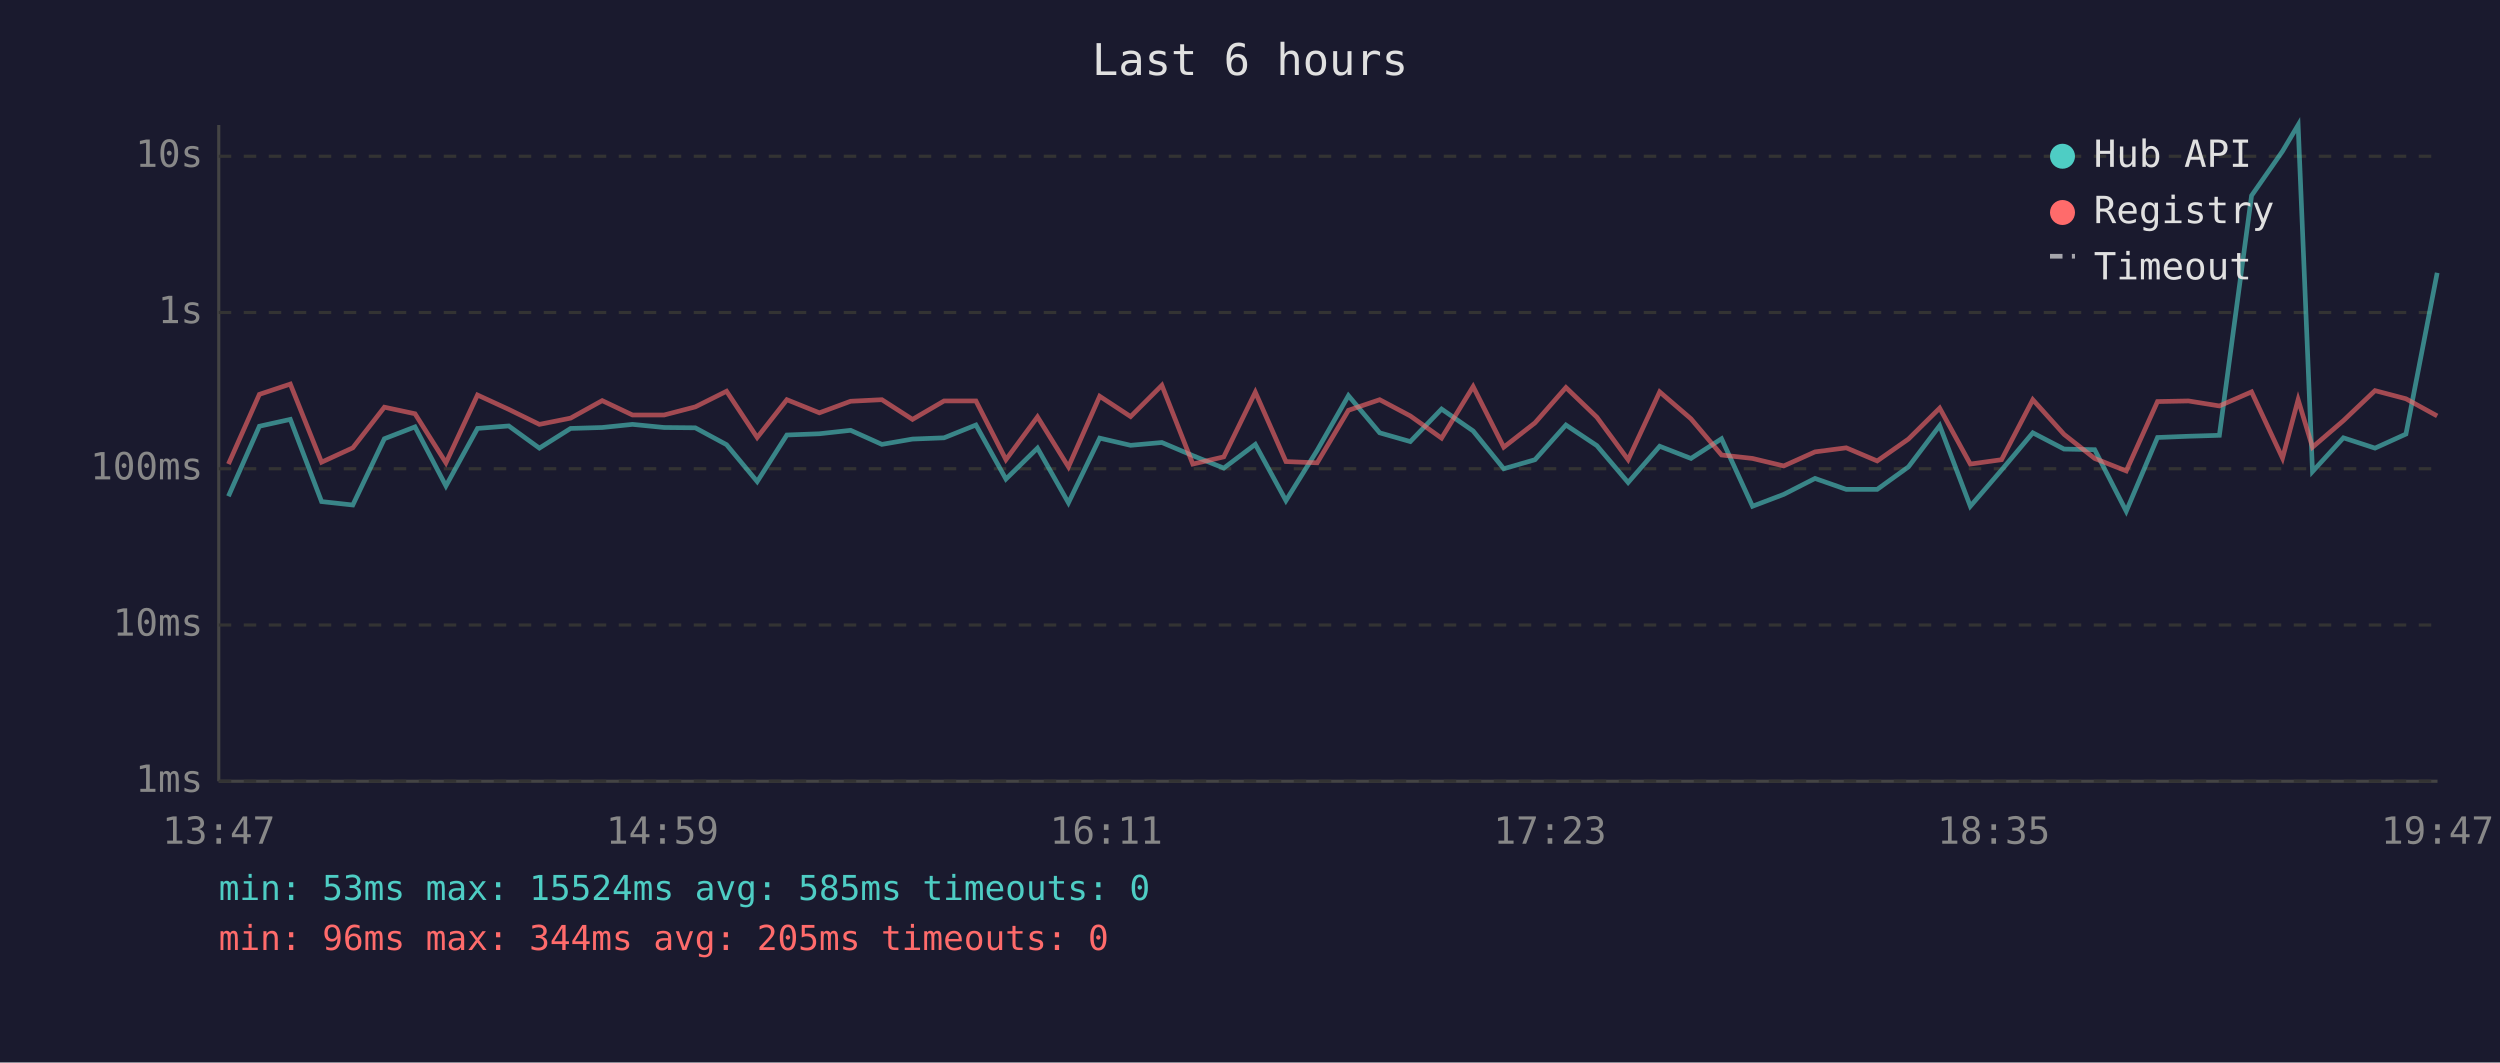
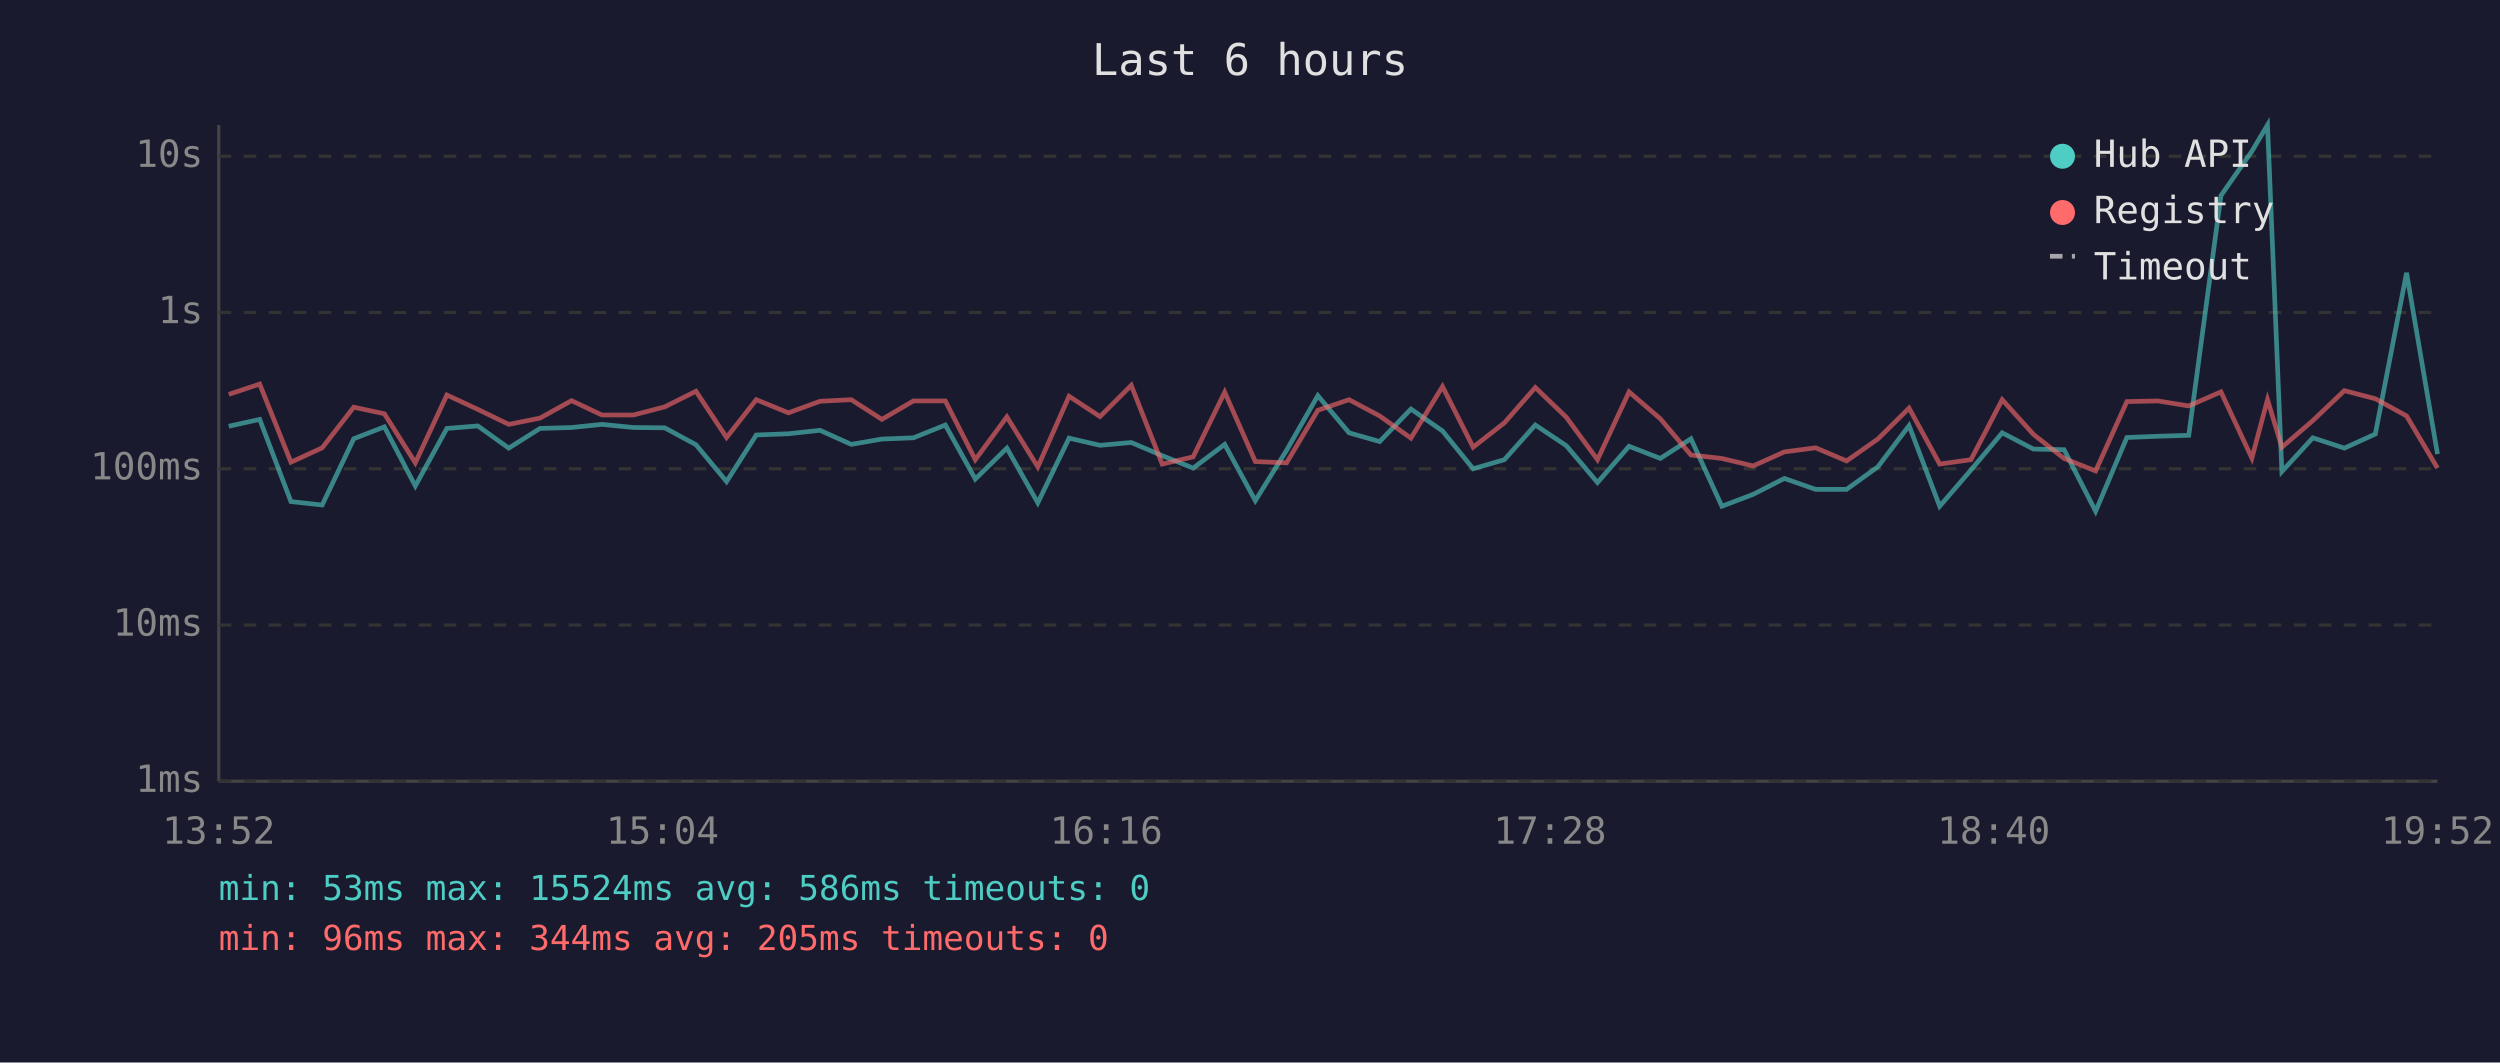
<svg xmlns="http://www.w3.org/2000/svg" viewBox="0 0 800 340" font-family="monospace" font-size="12">
  <rect width="800" height="340" fill="#1a1a2e" />
  <text x="400" y="24" fill="#e0e0e0" font-size="14" text-anchor="middle">Last 6 hours</text>
  <line x1="70" y1="40" x2="70" y2="250" stroke="#444" stroke-width="1" />
  <line x1="70" y1="250" x2="780" y2="250" stroke="#444" stroke-width="1" />
  <line x1="70" y1="250" x2="780" y2="250" stroke="#333" stroke-width="1" stroke-dasharray="4" />
  <text x="65" y="250" fill="#888" text-anchor="end" dominant-baseline="middle">1ms</text>
  <line x1="70" y1="200" x2="780" y2="200" stroke="#333" stroke-width="1" stroke-dasharray="4" />
  <text x="65" y="200" fill="#888" text-anchor="end" dominant-baseline="middle">10ms</text>
  <line x1="70" y1="150" x2="780" y2="150" stroke="#333" stroke-width="1" stroke-dasharray="4" />
  <text x="65" y="150" fill="#888" text-anchor="end" dominant-baseline="middle">100ms</text>
  <line x1="70" y1="100" x2="780" y2="100" stroke="#333" stroke-width="1" stroke-dasharray="4" />
  <text x="65" y="100" fill="#888" text-anchor="end" dominant-baseline="middle">1s</text>
  <line x1="70" y1="50" x2="780" y2="50" stroke="#333" stroke-width="1" stroke-dasharray="4" />
  <text x="65" y="50" fill="#888" text-anchor="end" dominant-baseline="middle">10s</text>
-   <text x="70" y="270" fill="#888" text-anchor="middle">13:47</text>
-   <text x="212" y="270" fill="#888" text-anchor="middle">14:59</text>
-   <text x="354" y="270" fill="#888" text-anchor="middle">16:11</text>
-   <text x="496" y="270" fill="#888" text-anchor="middle">17:23</text>
-   <text x="638" y="270" fill="#888" text-anchor="middle">18:35</text>
-   <text x="780" y="270" fill="#888" text-anchor="middle">19:47</text>
-   <polyline points="73.1,158.8 83.0,136.4 92.9,134.2 102.9,160.5 112.9,161.6 123.0,140.4 132.8,136.6 142.7,155.5 152.8,137.1 162.8,136.3 172.6,143.4 182.6,137.1 192.7,136.8 202.4,135.8 212.5,136.8 222.5,136.9 232.5,142.3 242.3,154.1 251.8,139.2 262.2,138.8 272.2,137.7 282.2,142.2 292.0,140.5 302.1,140.1 312.3,136.0 321.9,153.3 332.0,143.4 341.9,160.9 351.9,140.2 361.8,142.5 371.8,141.6 381.7,145.8 391.6,149.8 401.7,142.2 411.5,160.2 421.5,144.1 431.5,126.6 441.5,138.5 451.3,141.3 461.3,130.9 471.4,137.9 481.2,150.0 491.2,147.1 501.1,136.0 511.0,142.6 521.0,154.4 531.1,142.8 541.1,146.7 550.9,140.4 560.8,162.0 570.8,158.2 580.8,153.1 590.8,156.6 600.7,156.6 610.7,149.4 620.7,136.2 630.5,162.0 640.5,150.4 650.5,138.5 660.5,143.7 670.3,143.9 680.4,163.6 690.4,140.0 700.3,139.6 710.2,139.3 720.5,62.6 730.4,48.4 735.4,40.0 740.0,150.9 749.9,140.1 760.0,143.4 769.9,138.9 779.9,87.3" fill="none" stroke="#4ecdc4" stroke-width="1.5" opacity="0.6" />
-   <polyline points="73.1,148.5 83.0,126.2 92.9,122.9 102.9,147.9 112.9,143.3 123.0,130.3 132.8,132.4 142.7,148.1 152.8,126.4 162.8,131.0 172.6,135.8 182.6,133.8 192.7,128.2 202.4,132.8 212.5,132.8 222.5,130.2 232.5,125.2 242.3,140.0 251.8,127.9 262.2,132.1 272.2,128.4 282.2,127.9 292.0,134.2 302.1,128.3 312.3,128.3 321.9,147.1 332.0,133.4 341.9,149.4 351.9,126.8 361.8,133.3 371.8,123.3 381.7,148.5 391.6,146.2 401.7,125.5 411.5,147.7 421.5,148.1 431.5,131.3 441.5,127.9 451.3,133.1 461.3,140.2 471.4,123.7 481.2,143.1 491.2,135.3 501.1,124.0 511.0,133.5 521.0,147.1 531.1,125.4 541.1,134.0 550.9,145.6 560.8,146.7 570.8,149.1 580.8,144.6 590.8,143.3 600.7,147.5 610.7,140.5 620.7,130.6 630.5,148.5 640.5,147.1 650.5,127.9 660.5,139.0 670.3,146.7 680.4,150.7 690.4,128.5 700.3,128.3 710.2,129.9 720.5,125.4 730.4,146.6 735.4,127.9 740.0,143.1 749.9,134.6 760.0,125.0 769.9,127.6 779.9,133.1" fill="none" stroke="#ff6b6b" stroke-width="1.5" opacity="0.6" />
+   <text x="70" y="270" fill="#888" text-anchor="middle">13:52</text>
+   <text x="212" y="270" fill="#888" text-anchor="middle">15:04</text>
+   <text x="354" y="270" fill="#888" text-anchor="middle">16:16</text>
+   <text x="496" y="270" fill="#888" text-anchor="middle">17:28</text>
+   <text x="638" y="270" fill="#888" text-anchor="middle">18:40</text>
+   <text x="780" y="270" fill="#888" text-anchor="middle">19:52</text>
+   <polyline points="73.2,136.4 83.1,134.2 93.1,160.5 103.1,161.6 113.2,140.4 123.0,136.6 132.9,155.5 143.0,137.1 152.9,136.3 162.8,143.4 172.8,137.1 182.9,136.8 192.6,135.8 202.7,136.8 212.7,136.9 222.7,142.3 232.5,154.1 242.0,139.2 252.3,138.8 262.4,137.7 272.4,142.2 282.2,140.5 292.3,140.1 302.5,136.0 312.1,153.3 322.2,143.4 332.1,160.9 342.1,140.2 352.0,142.5 362.0,141.6 371.9,145.8 381.8,149.8 391.9,142.2 401.7,160.2 411.7,144.1 421.7,126.6 431.7,138.5 441.5,141.3 451.5,130.9 461.6,137.9 471.4,150.0 481.4,147.1 491.3,136.0 501.2,142.6 511.2,154.4 521.3,142.8 531.3,146.7 541.1,140.4 551.0,162.0 561.0,158.2 571.0,153.1 581.0,156.6 590.9,156.6 600.9,149.4 610.9,136.2 620.7,162.0 630.7,150.4 640.7,138.5 650.7,143.7 660.5,143.9 670.6,163.6 680.6,140.0 690.5,139.6 700.4,139.3 710.7,62.6 720.6,48.4 725.6,40.0 730.2,150.9 740.1,140.1 750.2,143.4 760.1,138.9 770.1,87.3 780.0,145.3" fill="none" stroke="#4ecdc4" stroke-width="1.5" opacity="0.6" />
+   <polyline points="73.2,126.2 83.1,122.9 93.1,147.9 103.1,143.3 113.2,130.3 123.0,132.4 132.9,148.1 143.0,126.4 152.9,131.0 162.8,135.8 172.8,133.8 182.9,128.2 192.6,132.8 202.7,132.8 212.7,130.2 222.7,125.2 232.5,140.0 242.0,127.9 252.3,132.1 262.4,128.4 272.4,127.9 282.2,134.2 292.3,128.3 302.5,128.3 312.1,147.1 322.2,133.4 332.1,149.4 342.1,126.8 352.0,133.3 362.0,123.3 371.9,148.5 381.8,146.2 391.9,125.5 401.7,147.7 411.7,148.1 421.7,131.3 431.7,127.9 441.5,133.1 451.5,140.2 461.6,123.7 471.4,143.1 481.4,135.3 491.3,124.0 501.2,133.5 511.2,147.1 521.3,125.4 531.3,134.0 541.1,145.6 551.0,146.7 561.0,149.1 571.0,144.6 581.0,143.3 590.9,147.5 600.9,140.5 610.9,130.6 620.7,148.5 630.7,147.1 640.7,127.9 650.7,139.0 660.5,146.7 670.6,150.7 680.6,128.5 690.5,128.3 700.4,129.9 710.7,125.4 720.6,146.6 725.6,127.9 730.2,143.1 740.1,134.6 750.2,125.0 760.1,127.6 770.1,133.1 780.0,149.8" fill="none" stroke="#ff6b6b" stroke-width="1.5" opacity="0.6" />
  <circle cx="660" cy="50" r="4" fill="#4ecdc4" />
  <text x="670" y="50" fill="#e0e0e0" dominant-baseline="middle">Hub API</text>
  <circle cx="660" cy="68" r="4" fill="#ff6b6b" />
  <text x="670" y="68" fill="#e0e0e0" dominant-baseline="middle">Registry</text>
  <line x1="656" y1="82" x2="664" y2="82" stroke="#e0e0e0" stroke-width="1.5" stroke-dasharray="4,3" opacity="0.7" />
  <text x="670" y="86" fill="#e0e0e0" dominant-baseline="middle">Timeout</text>
-   <text x="70" y="288" fill="#4ecdc4" font-size="11">min: 53ms  max: 15524ms  avg: 585ms  timeouts: 0</text>
+   <text x="70" y="288" fill="#4ecdc4" font-size="11">min: 53ms  max: 15524ms  avg: 586ms  timeouts: 0</text>
  <text x="70" y="304" fill="#ff6b6b" font-size="11">min: 96ms  max: 344ms  avg: 205ms  timeouts: 0</text>
</svg>
